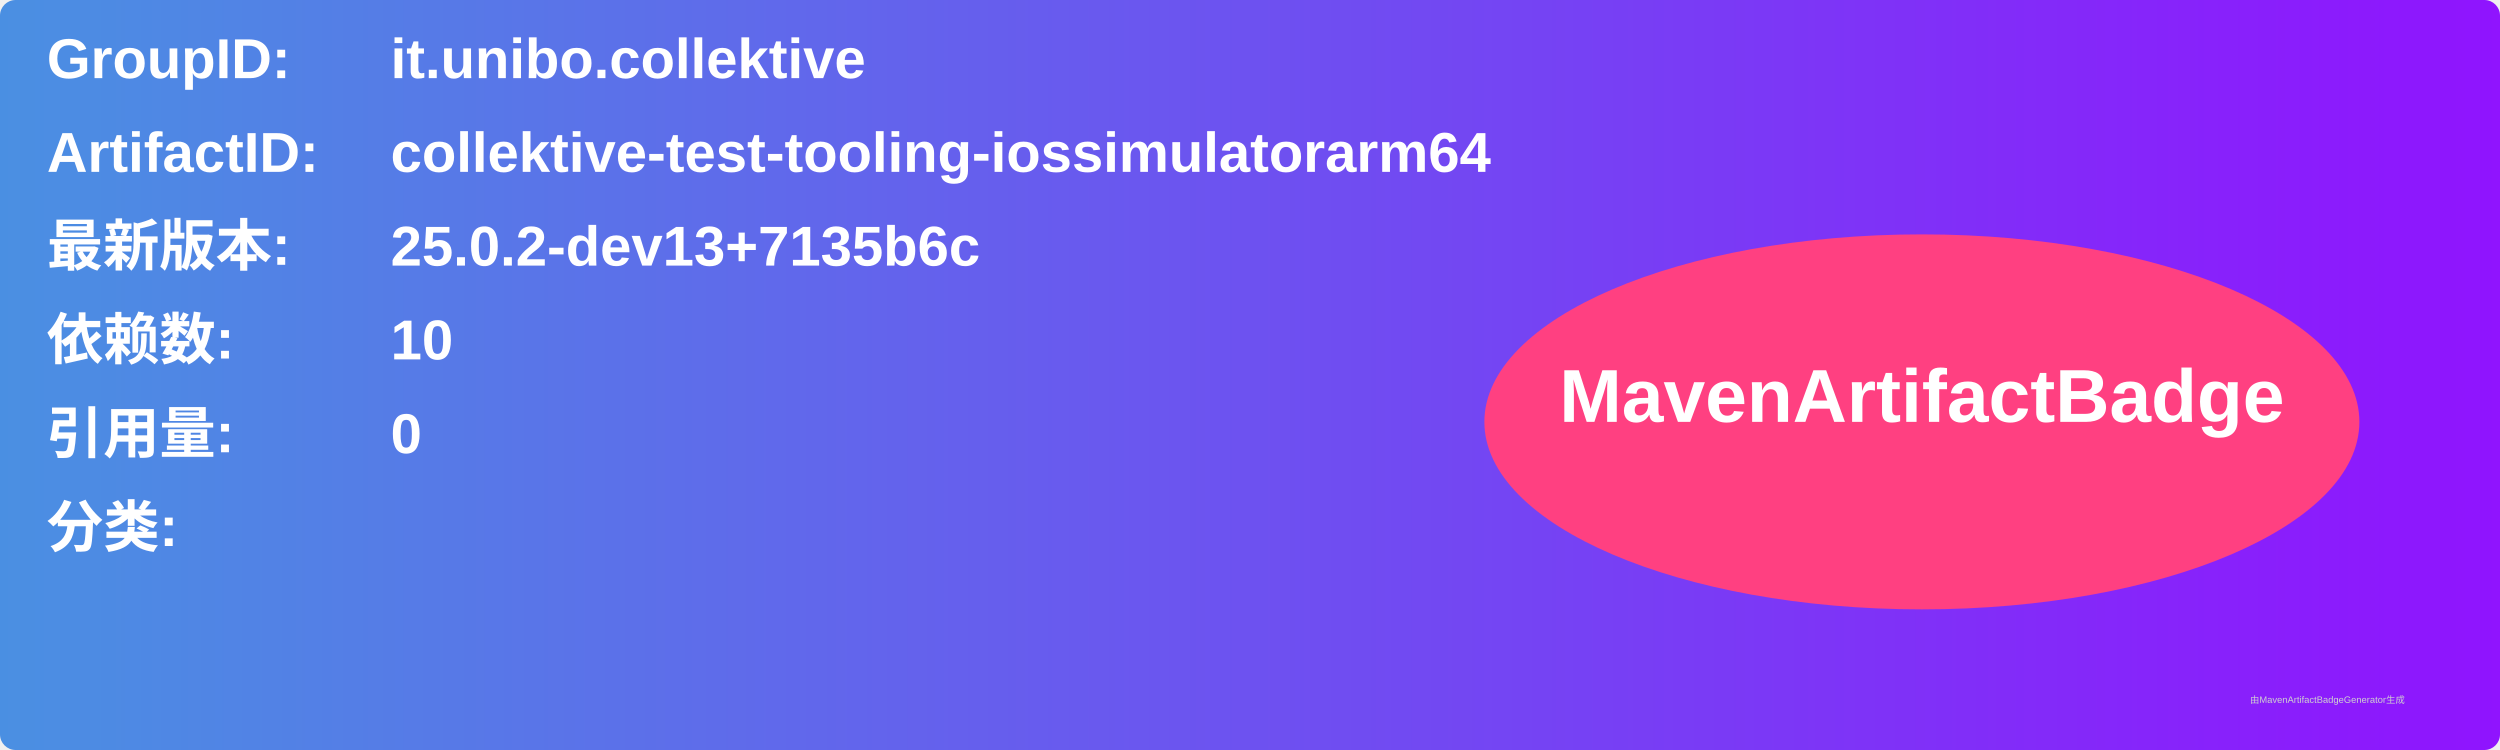
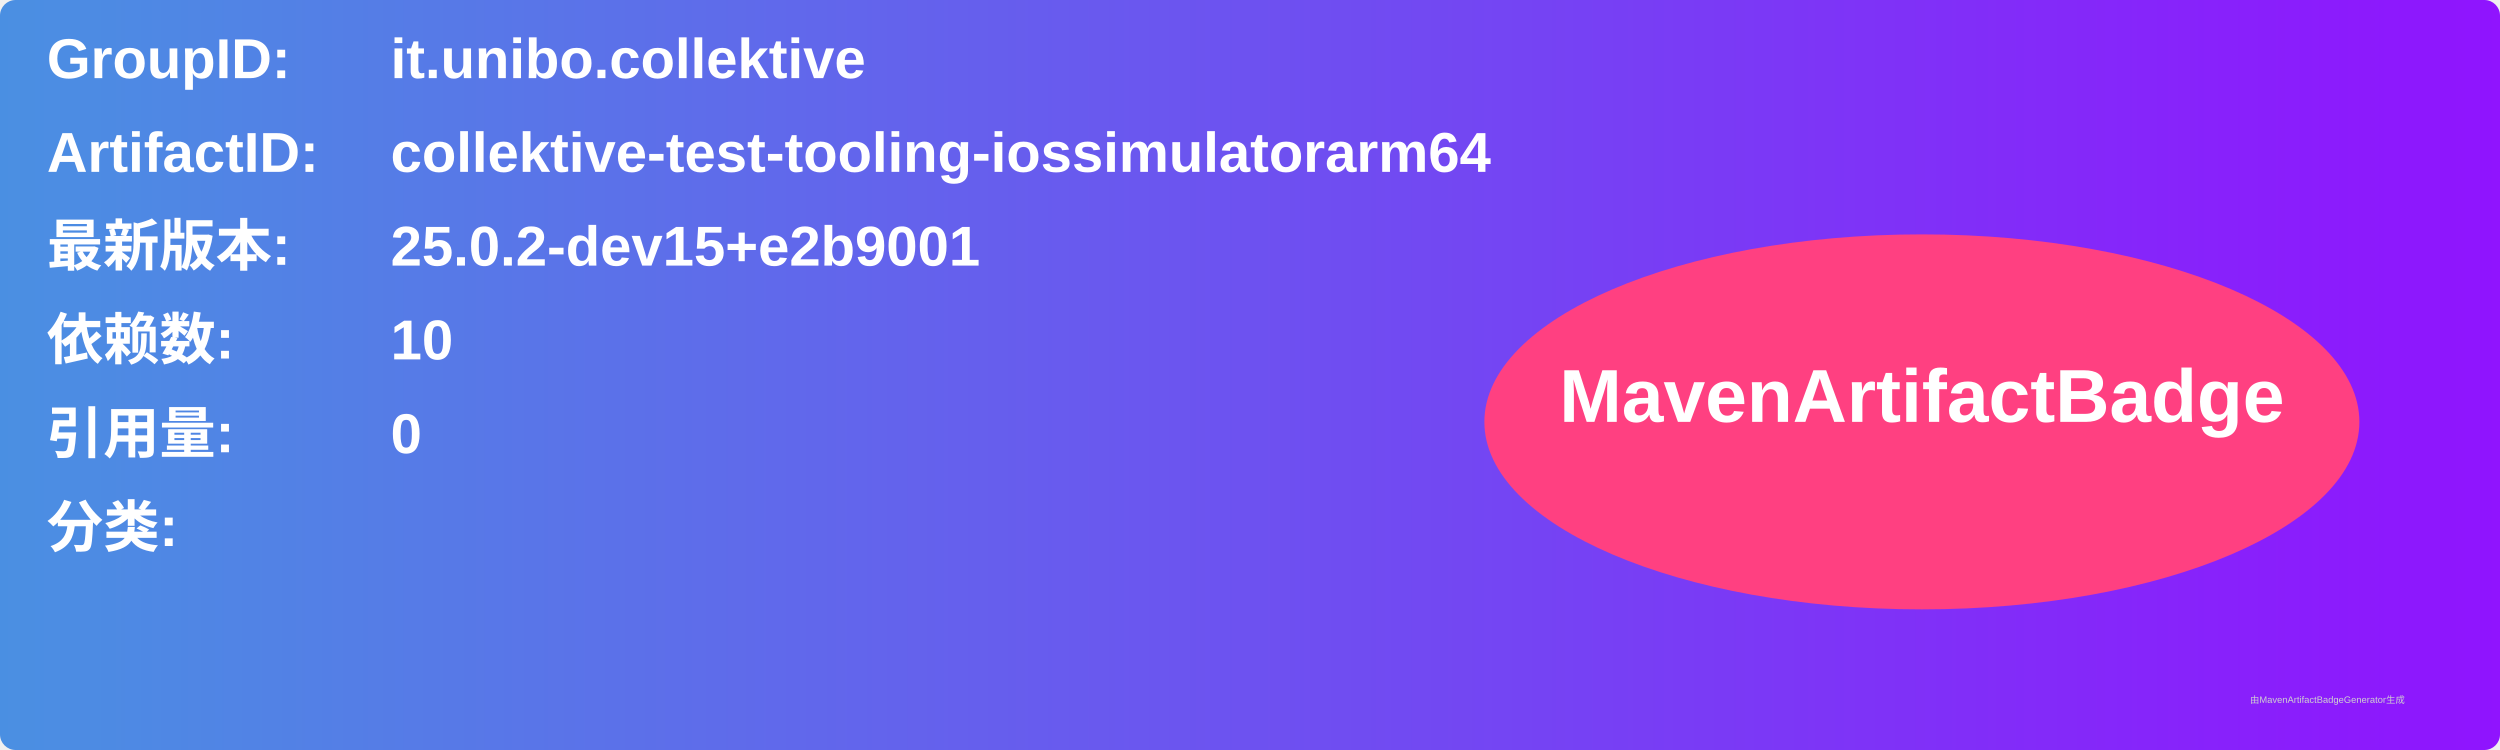
<svg xmlns="http://www.w3.org/2000/svg" width="800" height="240" viewBox="0 0 800 240">
  <linearGradient id="grad" x1="0%" y1="0%" x2="100%" y2="0%">
    <stop offset="0%" stop-color="#4a90e2" />
    <stop offset="100%" stop-color="#9013fe" />
  </linearGradient>
  <rect width="100%" height="100%" rx="5" ry="5" fill="url(#grad)" />
  <g transform="translate(15, 15)">
    <text x="0" y="10" font-family="Arial" font-size="18" fill="white" font-weight="bold" width="260">GroupID:</text>
    <text x="110" y="10" font-family="Arial" font-size="18" fill="white" font-weight="bold" width="460">it.unibo.collektive</text>
    <text x="0" y="40" font-family="Arial" font-size="18" fill="white" font-weight="bold" width="260">ArtifactID:</text>
    <text x="110" y="40" font-family="Arial" font-size="18" fill="white" font-weight="bold" width="460">collektive-test-tooling-iossimulatorarm64</text>
    <text x="0" y="70" font-family="Arial" font-size="18" fill="white" font-weight="bold">最新版本:</text>
    <text x="110" y="70" font-family="Arial" font-size="18" fill="white" font-weight="bold">
-       <tspan font-weight="bold">25.0.2-dev13+7135b6c</tspan>
+       <tspan font-weight="bold">25.0.2-dev15+e2b9001</tspan>
    </text>
    <text x="0" y="100" font-family="Arial" font-size="18" fill="white" font-weight="bold">依赖数: </text>
    <text x="110" y="100" font-family="Arial" font-size="18" fill="white">
      <tspan font-weight="bold">10</tspan>
    </text>
    <text x="0" y="130" font-family="Arial" font-size="18" fill="white" font-weight="bold">引用量: </text>
    <text x="110" y="130" font-family="Arial" font-size="18" fill="white">
      <tspan font-weight="bold">0</tspan>
    </text>
    <text x="0" y="160" font-family="Arial" font-size="18" fill="white" font-weight="bold">分类:</text>
    <text x="10" y="190" font-family="Arial" font-size="10" fill="white">
      <tspan font-weight="bold" />
    </text>
    <ellipse cx="600" cy="120" rx="140" ry="60" fill="#ff4081" />
    <text x="600" y="120" text-anchor="middle" font-family="Arial" font-size="24" fill="white" font-weight="bold">MavenArtifactBadge</text>
  </g>
  <text x="720" y="225" font-family="Arial" font-size="3" fill="#d0d0d0">由MavenArtifactBadgeGenerator生成</text>
</svg>
